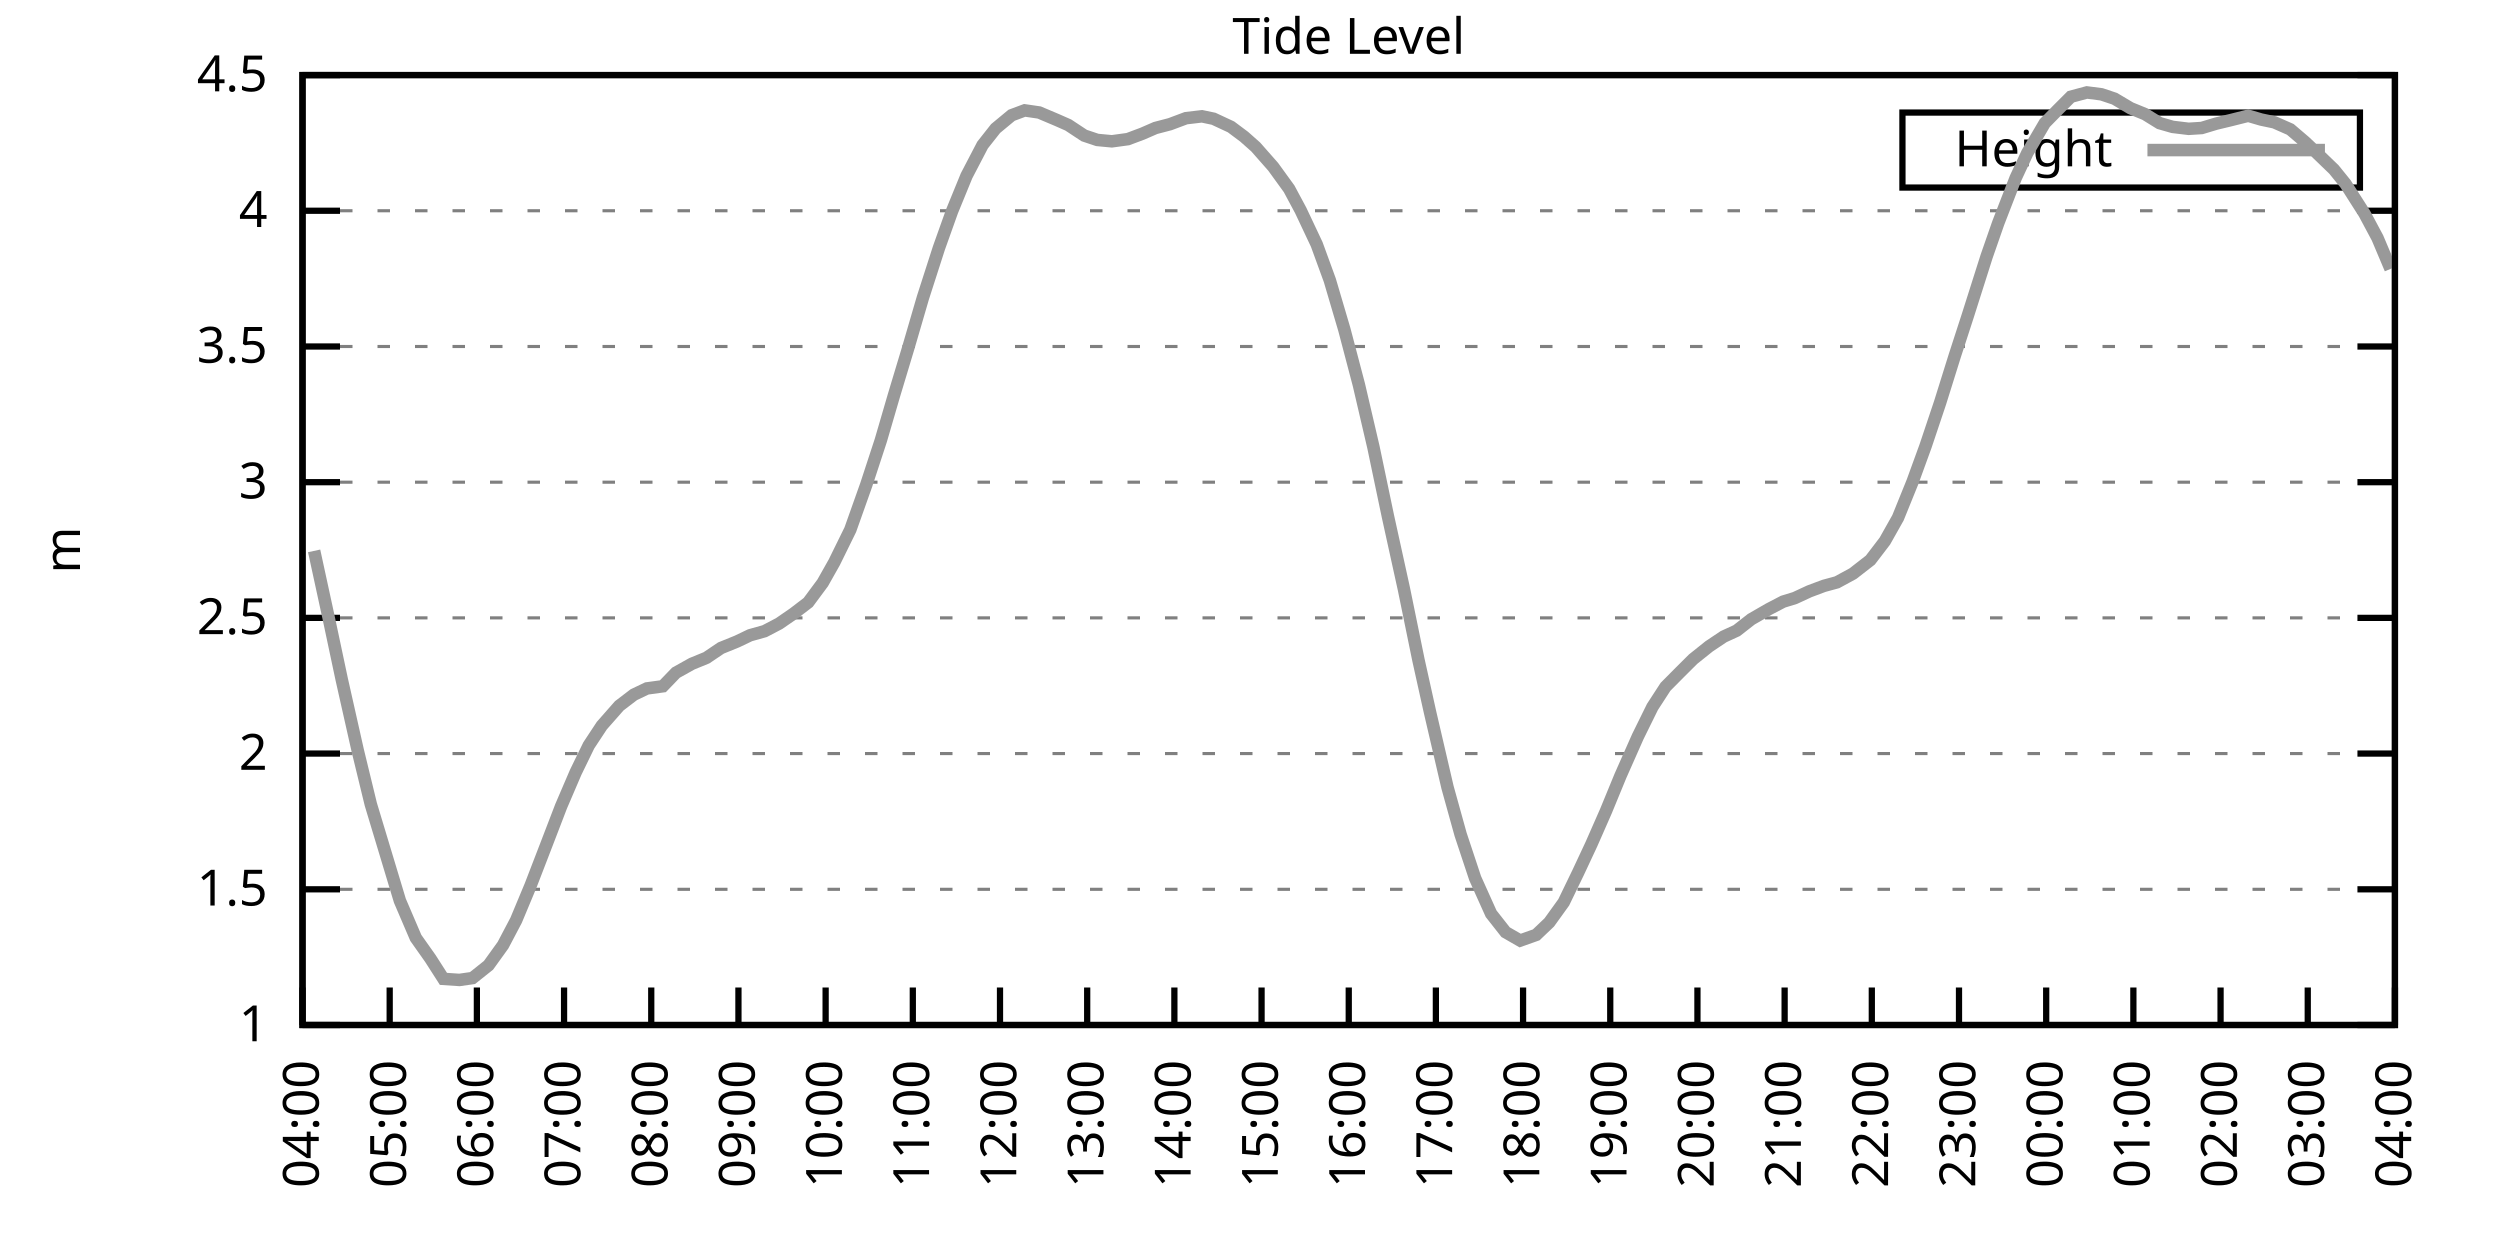
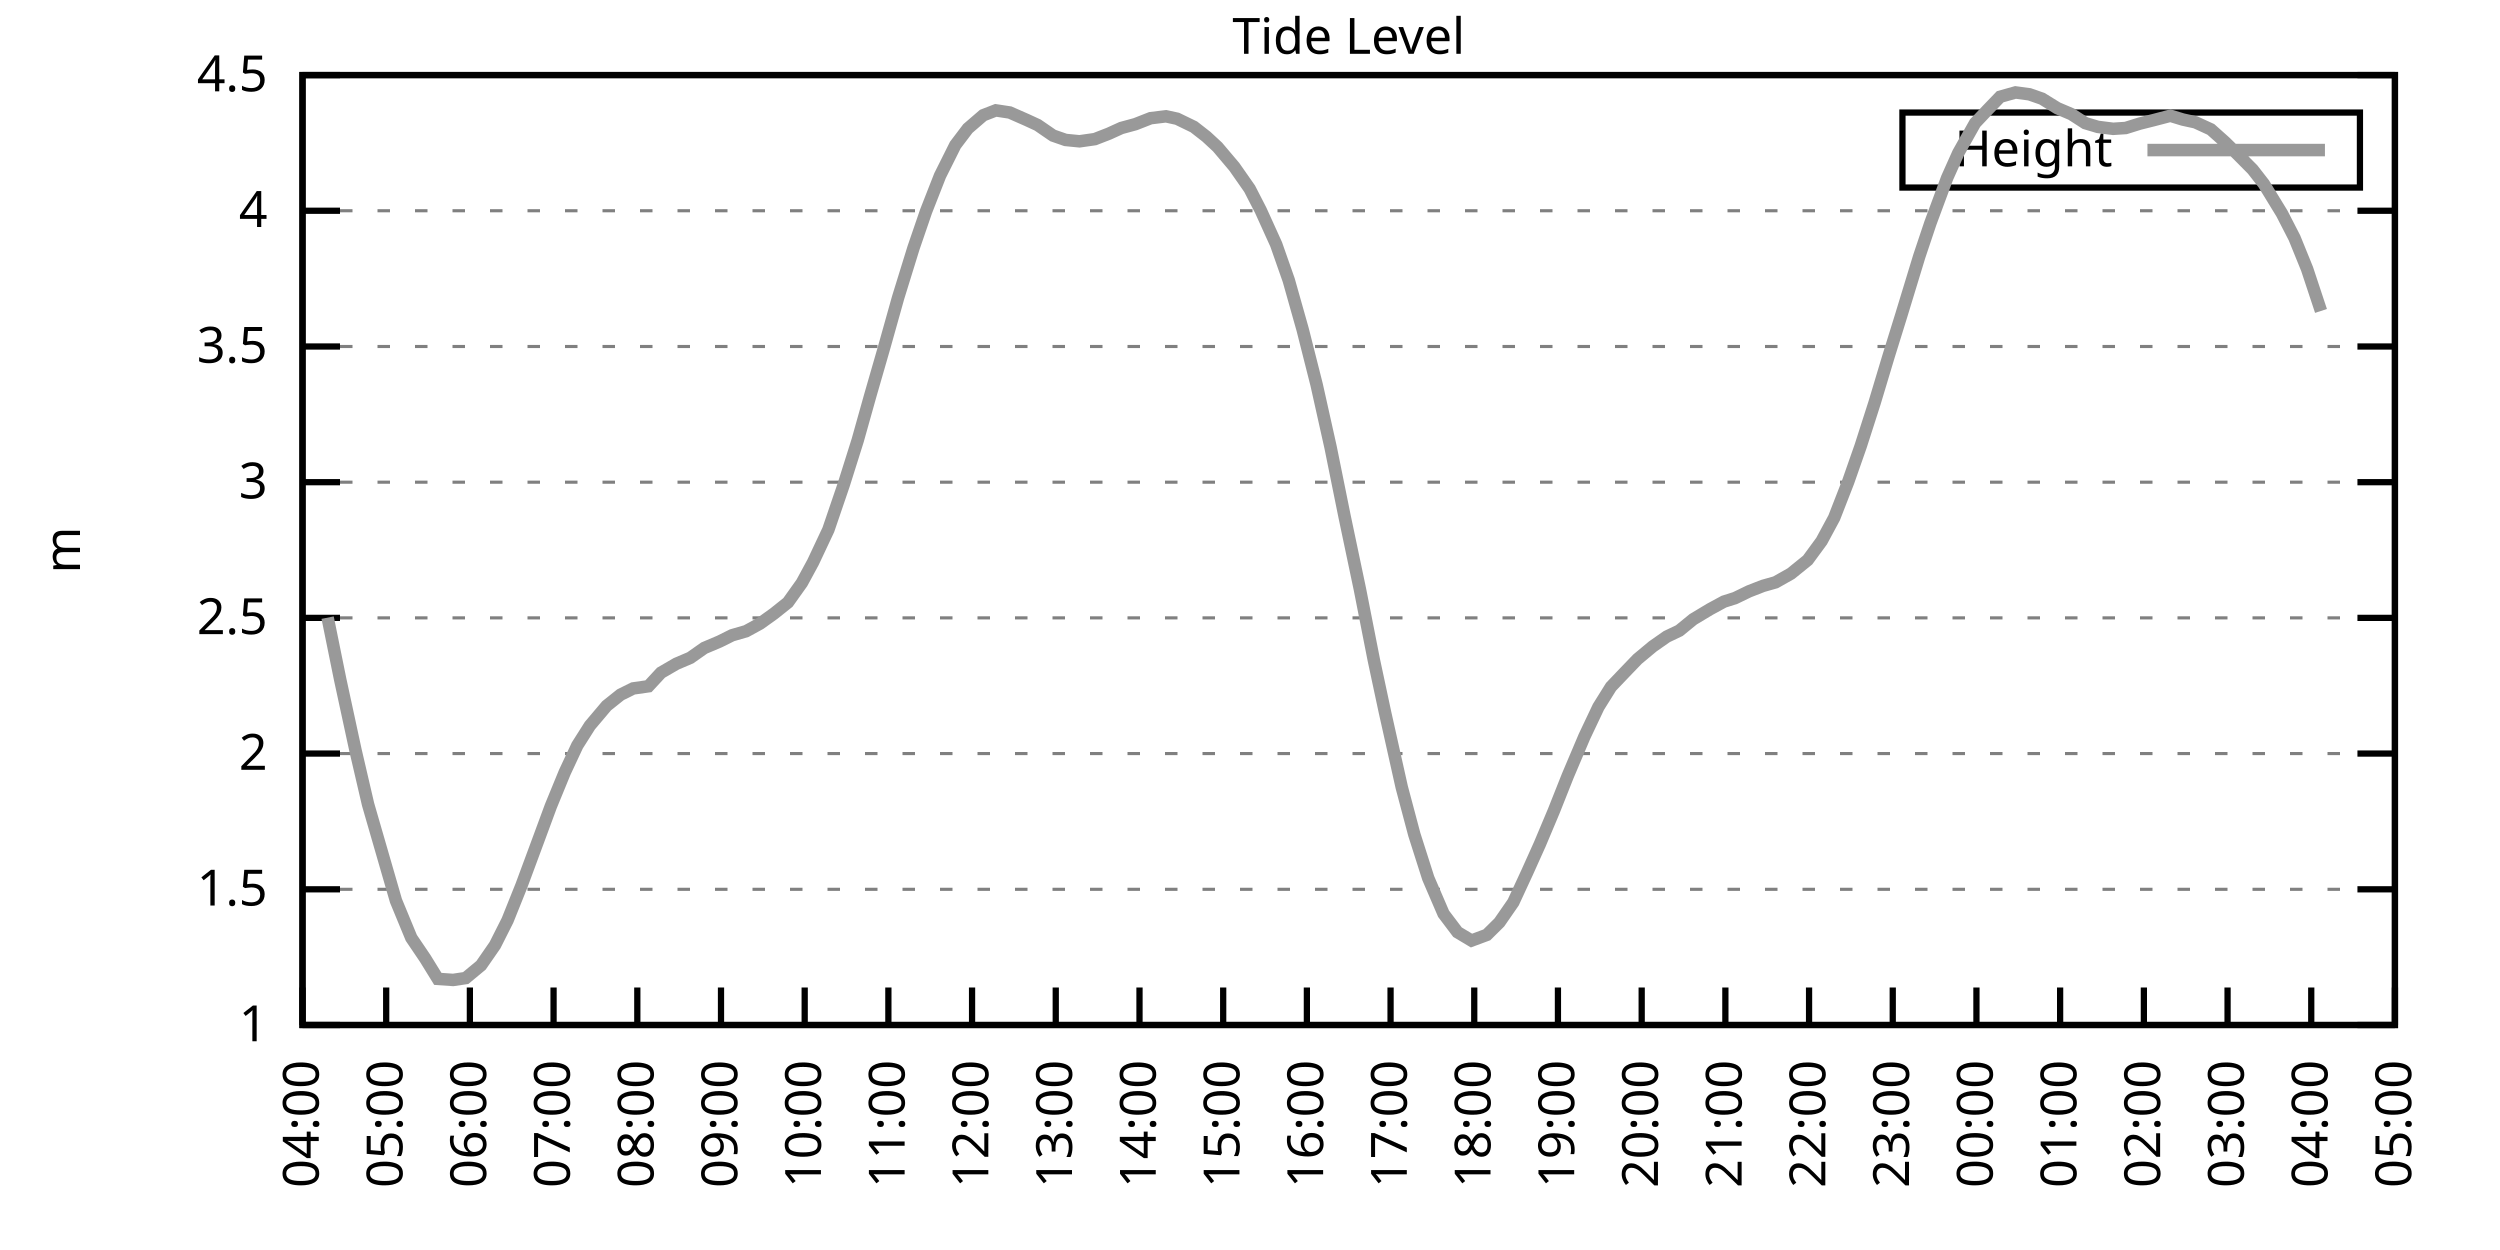
<svg xmlns="http://www.w3.org/2000/svg" xmlns:xlink="http://www.w3.org/1999/xlink" width="400" height="200" viewBox="0 0 400 200">
  <g id="gnuplot_canvas">
    <rect x="0" y="0" width="400" height="200" fill="none" />
    <defs>
      <circle id="gpDot" r="0.5" stroke-width="0.5" stroke="currentColor" />
      <path id="gpPt0" stroke-width="0.333" stroke="currentColor" d="M-1,0 h2 M0,-1 v2" />
      <path id="gpPt1" stroke-width="0.333" stroke="currentColor" d="M-1,-1 L1,1 M1,-1 L-1,1" />
      <path id="gpPt2" stroke-width="0.333" stroke="currentColor" d="M-1,0 L1,0 M0,-1 L0,1 M-1,-1 L1,1 M-1,1 L1,-1" />
      <rect id="gpPt3" stroke-width="0.333" stroke="currentColor" x="-1" y="-1" width="2" height="2" />
      <rect id="gpPt4" stroke-width="0.333" stroke="currentColor" fill="currentColor" x="-1" y="-1" width="2" height="2" />
      <circle id="gpPt5" stroke-width="0.333" stroke="currentColor" cx="0" cy="0" r="1" />
      <use xlink:href="#gpPt5" id="gpPt6" fill="currentColor" stroke="none" />
      <path id="gpPt7" stroke-width="0.333" stroke="currentColor" d="M0,-1.33 L-1.33,0.67 L1.33,0.67 z" />
      <use xlink:href="#gpPt7" id="gpPt8" fill="currentColor" stroke="none" />
      <use xlink:href="#gpPt7" id="gpPt9" stroke="currentColor" transform="rotate(180)" />
      <use xlink:href="#gpPt9" id="gpPt10" fill="currentColor" stroke="none" />
      <use xlink:href="#gpPt3" id="gpPt11" stroke="currentColor" transform="rotate(45)" />
      <use xlink:href="#gpPt11" id="gpPt12" fill="currentColor" stroke="none" />
      <path id="gpPt13" stroke-width="0.333" stroke="currentColor" d="M0,1.330 L1.265,0.411 L0.782,-1.067 L-0.782,-1.076 L-1.265,0.411 z" />
      <use xlink:href="#gpPt13" id="gpPt14" fill="currentColor" stroke="none" />
      <filter id="textbox" filterUnits="objectBoundingBox" x="0" y="0" height="1" width="1">
        <feFlood flood-color="white" flood-opacity="1" result="bgnd" />
        <feComposite in="SourceGraphic" in2="bgnd" operator="atop" />
      </filter>
      <filter id="greybox" filterUnits="objectBoundingBox" x="0" y="0" height="1" width="1">
        <feFlood flood-color="lightgrey" flood-opacity="1" result="grey" />
        <feComposite in="SourceGraphic" in2="grey" operator="atop" />
      </filter>
    </defs>
    <g fill="none" color="white" stroke="currentColor" stroke-width="1.00" stroke-linecap="butt" stroke-linejoin="miter">
</g>
    <g fill="none" color="black" stroke="currentColor" stroke-width="1.00" stroke-linecap="butt" stroke-linejoin="miter">
      <g stroke="none" shape-rendering="crispEdges">
        <polygon fill="rgb(255, 255, 255)" points="48.40,164.00 383.18,164.00 383.18,12.02 48.40,12.02 " />
      </g>
    </g>
    <g fill="none" color="black" stroke="currentColor" stroke-width="1.00" stroke-linecap="butt" stroke-linejoin="miter">
</g>
    <g fill="none" color="black" stroke="black" stroke-width="0.50" stroke-linecap="butt" stroke-linejoin="miter">
</g>
    <g fill="none" color="gray" stroke="currentColor" stroke-width="0.50" stroke-linecap="butt" stroke-linejoin="miter">
      <path stroke="gray" stroke-dasharray="2,4" class="gridline" d="M48.40,164.00 L383.19,164.00  " />
    </g>
    <g fill="none" color="gray" stroke="gray" stroke-width="1.00" stroke-linecap="butt" stroke-linejoin="miter">
</g>
    <g fill="none" color="black" stroke="currentColor" stroke-width="1.00" stroke-linecap="butt" stroke-linejoin="miter">
      <path stroke="black" d="M48.40,164.00 L54.40,164.00 M383.19,164.00 L377.19,164.00  " />
      <g transform="translate(42.80,166.60)" stroke="none" fill="black" font-family="Sans" font-size="8.00" text-anchor="end">
        <text>
          <tspan font-family="Sans"> 1</tspan>
        </text>
      </g>
    </g>
    <g fill="none" color="black" stroke="currentColor" stroke-width="1.00" stroke-linecap="butt" stroke-linejoin="miter">
</g>
    <g fill="none" color="black" stroke="black" stroke-width="0.50" stroke-linecap="butt" stroke-linejoin="miter">
</g>
    <g fill="none" color="gray" stroke="currentColor" stroke-width="0.50" stroke-linecap="butt" stroke-linejoin="miter">
      <path stroke="gray" stroke-dasharray="2,4" class="gridline" d="M48.40,142.29 L383.19,142.29  " />
    </g>
    <g fill="none" color="gray" stroke="gray" stroke-width="1.00" stroke-linecap="butt" stroke-linejoin="miter">
</g>
    <g fill="none" color="black" stroke="currentColor" stroke-width="1.00" stroke-linecap="butt" stroke-linejoin="miter">
      <path stroke="black" d="M48.40,142.29 L54.40,142.29 M383.19,142.29 L377.19,142.29  " />
      <g transform="translate(42.80,144.89)" stroke="none" fill="black" font-family="Sans" font-size="8.00" text-anchor="end">
        <text>
          <tspan font-family="Sans"> 1.5</tspan>
        </text>
      </g>
    </g>
    <g fill="none" color="black" stroke="currentColor" stroke-width="1.00" stroke-linecap="butt" stroke-linejoin="miter">
</g>
    <g fill="none" color="black" stroke="black" stroke-width="0.50" stroke-linecap="butt" stroke-linejoin="miter">
</g>
    <g fill="none" color="gray" stroke="currentColor" stroke-width="0.50" stroke-linecap="butt" stroke-linejoin="miter">
      <path stroke="gray" stroke-dasharray="2,4" class="gridline" d="M48.40,120.57 L383.19,120.57  " />
    </g>
    <g fill="none" color="gray" stroke="gray" stroke-width="1.00" stroke-linecap="butt" stroke-linejoin="miter">
</g>
    <g fill="none" color="black" stroke="currentColor" stroke-width="1.00" stroke-linecap="butt" stroke-linejoin="miter">
      <path stroke="black" d="M48.40,120.57 L54.40,120.57 M383.19,120.57 L377.19,120.57  " />
      <g transform="translate(42.80,123.17)" stroke="none" fill="black" font-family="Sans" font-size="8.00" text-anchor="end">
        <text>
          <tspan font-family="Sans"> 2</tspan>
        </text>
      </g>
    </g>
    <g fill="none" color="black" stroke="currentColor" stroke-width="1.00" stroke-linecap="butt" stroke-linejoin="miter">
</g>
    <g fill="none" color="black" stroke="black" stroke-width="0.50" stroke-linecap="butt" stroke-linejoin="miter">
</g>
    <g fill="none" color="gray" stroke="currentColor" stroke-width="0.50" stroke-linecap="butt" stroke-linejoin="miter">
      <path stroke="gray" stroke-dasharray="2,4" class="gridline" d="M48.40,98.86 L383.19,98.86  " />
    </g>
    <g fill="none" color="gray" stroke="gray" stroke-width="1.00" stroke-linecap="butt" stroke-linejoin="miter">
</g>
    <g fill="none" color="black" stroke="currentColor" stroke-width="1.00" stroke-linecap="butt" stroke-linejoin="miter">
      <path stroke="black" d="M48.40,98.86 L54.40,98.86 M383.19,98.86 L377.19,98.86  " />
      <g transform="translate(42.80,101.46)" stroke="none" fill="black" font-family="Sans" font-size="8.00" text-anchor="end">
        <text>
          <tspan font-family="Sans"> 2.5</tspan>
        </text>
      </g>
    </g>
    <g fill="none" color="black" stroke="currentColor" stroke-width="1.00" stroke-linecap="butt" stroke-linejoin="miter">
</g>
    <g fill="none" color="black" stroke="black" stroke-width="0.50" stroke-linecap="butt" stroke-linejoin="miter">
</g>
    <g fill="none" color="gray" stroke="currentColor" stroke-width="0.50" stroke-linecap="butt" stroke-linejoin="miter">
      <path stroke="gray" stroke-dasharray="2,4" class="gridline" d="M48.40,77.15 L383.19,77.15  " />
    </g>
    <g fill="none" color="gray" stroke="gray" stroke-width="1.00" stroke-linecap="butt" stroke-linejoin="miter">
</g>
    <g fill="none" color="black" stroke="currentColor" stroke-width="1.00" stroke-linecap="butt" stroke-linejoin="miter">
      <path stroke="black" d="M48.40,77.15 L54.40,77.15 M383.19,77.15 L377.19,77.15  " />
      <g transform="translate(42.80,79.75)" stroke="none" fill="black" font-family="Sans" font-size="8.00" text-anchor="end">
        <text>
          <tspan font-family="Sans"> 3</tspan>
        </text>
      </g>
    </g>
    <g fill="none" color="black" stroke="currentColor" stroke-width="1.00" stroke-linecap="butt" stroke-linejoin="miter">
</g>
    <g fill="none" color="black" stroke="black" stroke-width="0.50" stroke-linecap="butt" stroke-linejoin="miter">
</g>
    <g fill="none" color="gray" stroke="currentColor" stroke-width="0.50" stroke-linecap="butt" stroke-linejoin="miter">
      <path stroke="gray" stroke-dasharray="2,4" class="gridline" d="M48.40,55.44 L383.19,55.44  " />
    </g>
    <g fill="none" color="gray" stroke="gray" stroke-width="1.00" stroke-linecap="butt" stroke-linejoin="miter">
</g>
    <g fill="none" color="black" stroke="currentColor" stroke-width="1.00" stroke-linecap="butt" stroke-linejoin="miter">
      <path stroke="black" d="M48.40,55.44 L54.40,55.44 M383.19,55.44 L377.19,55.44  " />
      <g transform="translate(42.80,58.04)" stroke="none" fill="black" font-family="Sans" font-size="8.00" text-anchor="end">
        <text>
          <tspan font-family="Sans"> 3.5</tspan>
        </text>
      </g>
    </g>
    <g fill="none" color="black" stroke="currentColor" stroke-width="1.00" stroke-linecap="butt" stroke-linejoin="miter">
</g>
    <g fill="none" color="black" stroke="black" stroke-width="0.50" stroke-linecap="butt" stroke-linejoin="miter">
</g>
    <g fill="none" color="gray" stroke="currentColor" stroke-width="0.50" stroke-linecap="butt" stroke-linejoin="miter">
      <path stroke="gray" stroke-dasharray="2,4" class="gridline" d="M48.40,33.72 L383.19,33.72  " />
    </g>
    <g fill="none" color="gray" stroke="gray" stroke-width="1.00" stroke-linecap="butt" stroke-linejoin="miter">
</g>
    <g fill="none" color="black" stroke="currentColor" stroke-width="1.00" stroke-linecap="butt" stroke-linejoin="miter">
      <path stroke="black" d="M48.40,33.72 L54.40,33.72 M383.19,33.72 L377.19,33.72  " />
      <g transform="translate(42.80,36.32)" stroke="none" fill="black" font-family="Sans" font-size="8.00" text-anchor="end">
        <text>
          <tspan font-family="Sans"> 4</tspan>
        </text>
      </g>
    </g>
    <g fill="none" color="black" stroke="currentColor" stroke-width="1.00" stroke-linecap="butt" stroke-linejoin="miter">
</g>
    <g fill="none" color="black" stroke="black" stroke-width="0.50" stroke-linecap="butt" stroke-linejoin="miter">
</g>
    <g fill="none" color="gray" stroke="currentColor" stroke-width="0.50" stroke-linecap="butt" stroke-linejoin="miter">
      <path stroke="gray" stroke-dasharray="2,4" class="gridline" d="M48.40,12.01 L383.19,12.01  " />
    </g>
    <g fill="none" color="gray" stroke="gray" stroke-width="1.00" stroke-linecap="butt" stroke-linejoin="miter">
</g>
    <g fill="none" color="black" stroke="currentColor" stroke-width="1.00" stroke-linecap="butt" stroke-linejoin="miter">
      <path stroke="black" d="M48.40,12.01 L54.40,12.01 M383.19,12.01 L377.19,12.01  " />
      <g transform="translate(42.80,14.61)" stroke="none" fill="black" font-family="Sans" font-size="8.00" text-anchor="end">
        <text>
          <tspan font-family="Sans"> 4.5</tspan>
        </text>
      </g>
    </g>
    <g fill="none" color="black" stroke="currentColor" stroke-width="1.00" stroke-linecap="butt" stroke-linejoin="miter">
      <path stroke="black" d="M48.40,164.00 L48.40,158.00  " />
      <g transform="translate(51.00,169.60) rotate(270.00)" stroke="none" fill="black" font-family="Sans" font-size="8.00" text-anchor="end">
        <text>
          <tspan font-family="Sans">04:00</tspan>
        </text>
      </g>
    </g>
    <g fill="none" color="black" stroke="currentColor" stroke-width="1.00" stroke-linecap="butt" stroke-linejoin="miter">
-       <path stroke="black" d="M62.35,164.00 L62.35,158.00  " />
-       <g transform="translate(64.95,169.60) rotate(270.00)" stroke="none" fill="black" font-family="Sans" font-size="8.00" text-anchor="end">
+       <path stroke="black" d="M61.79,164.00 L61.79,158.00  " />
+       <g transform="translate(64.39,169.60) rotate(270.00)" stroke="none" fill="black" font-family="Sans" font-size="8.00" text-anchor="end">
        <text>
          <tspan font-family="Sans">05:00</tspan>
        </text>
      </g>
    </g>
    <g fill="none" color="black" stroke="currentColor" stroke-width="1.00" stroke-linecap="butt" stroke-linejoin="miter">
-       <path stroke="black" d="M76.30,164.00 L76.30,158.00  " />
-       <g transform="translate(78.90,169.60) rotate(270.00)" stroke="none" fill="black" font-family="Sans" font-size="8.00" text-anchor="end">
+       <path stroke="black" d="M75.18,164.00 L75.18,158.00  " />
+       <g transform="translate(77.78,169.60) rotate(270.00)" stroke="none" fill="black" font-family="Sans" font-size="8.00" text-anchor="end">
        <text>
          <tspan font-family="Sans">06:00</tspan>
        </text>
      </g>
    </g>
    <g fill="none" color="black" stroke="currentColor" stroke-width="1.00" stroke-linecap="butt" stroke-linejoin="miter">
-       <path stroke="black" d="M90.25,164.00 L90.25,158.00  " />
-       <g transform="translate(92.85,169.60) rotate(270.00)" stroke="none" fill="black" font-family="Sans" font-size="8.00" text-anchor="end">
+       <path stroke="black" d="M88.57,164.00 L88.57,158.00  " />
+       <g transform="translate(91.17,169.60) rotate(270.00)" stroke="none" fill="black" font-family="Sans" font-size="8.00" text-anchor="end">
        <text>
          <tspan font-family="Sans">07:00</tspan>
        </text>
      </g>
    </g>
    <g fill="none" color="black" stroke="currentColor" stroke-width="1.00" stroke-linecap="butt" stroke-linejoin="miter">
-       <path stroke="black" d="M104.20,164.00 L104.20,158.00  " />
-       <g transform="translate(106.80,169.60) rotate(270.00)" stroke="none" fill="black" font-family="Sans" font-size="8.00" text-anchor="end">
+       <path stroke="black" d="M101.97,164.00 L101.97,158.00  " />
+       <g transform="translate(104.57,169.60) rotate(270.00)" stroke="none" fill="black" font-family="Sans" font-size="8.00" text-anchor="end">
        <text>
          <tspan font-family="Sans">08:00</tspan>
        </text>
      </g>
    </g>
    <g fill="none" color="black" stroke="currentColor" stroke-width="1.00" stroke-linecap="butt" stroke-linejoin="miter">
-       <path stroke="black" d="M118.15,164.00 L118.15,158.00  " />
-       <g transform="translate(120.75,169.60) rotate(270.00)" stroke="none" fill="black" font-family="Sans" font-size="8.00" text-anchor="end">
+       <path stroke="black" d="M115.36,164.00 L115.36,158.00  " />
+       <g transform="translate(117.96,169.60) rotate(270.00)" stroke="none" fill="black" font-family="Sans" font-size="8.00" text-anchor="end">
        <text>
          <tspan font-family="Sans">09:00</tspan>
        </text>
      </g>
    </g>
    <g fill="none" color="black" stroke="currentColor" stroke-width="1.00" stroke-linecap="butt" stroke-linejoin="miter">
-       <path stroke="black" d="M132.10,164.00 L132.10,158.00  " />
-       <g transform="translate(134.70,169.60) rotate(270.00)" stroke="none" fill="black" font-family="Sans" font-size="8.00" text-anchor="end">
+       <path stroke="black" d="M128.75,164.00 L128.75,158.00  " />
+       <g transform="translate(131.35,169.60) rotate(270.00)" stroke="none" fill="black" font-family="Sans" font-size="8.00" text-anchor="end">
        <text>
          <tspan font-family="Sans">10:00</tspan>
        </text>
      </g>
    </g>
    <g fill="none" color="black" stroke="currentColor" stroke-width="1.00" stroke-linecap="butt" stroke-linejoin="miter">
-       <path stroke="black" d="M146.05,164.00 L146.05,158.00  " />
-       <g transform="translate(148.65,169.60) rotate(270.00)" stroke="none" fill="black" font-family="Sans" font-size="8.00" text-anchor="end">
+       <path stroke="black" d="M142.14,164.00 L142.14,158.00  " />
+       <g transform="translate(144.74,169.60) rotate(270.00)" stroke="none" fill="black" font-family="Sans" font-size="8.00" text-anchor="end">
        <text>
          <tspan font-family="Sans">11:00</tspan>
        </text>
      </g>
    </g>
    <g fill="none" color="black" stroke="currentColor" stroke-width="1.00" stroke-linecap="butt" stroke-linejoin="miter">
-       <path stroke="black" d="M160.00,164.00 L160.00,158.00  " />
-       <g transform="translate(162.60,169.60) rotate(270.00)" stroke="none" fill="black" font-family="Sans" font-size="8.00" text-anchor="end">
+       <path stroke="black" d="M155.53,164.00 L155.53,158.00  " />
+       <g transform="translate(158.13,169.60) rotate(270.00)" stroke="none" fill="black" font-family="Sans" font-size="8.00" text-anchor="end">
        <text>
          <tspan font-family="Sans">12:00</tspan>
        </text>
      </g>
    </g>
    <g fill="none" color="black" stroke="currentColor" stroke-width="1.00" stroke-linecap="butt" stroke-linejoin="miter">
-       <path stroke="black" d="M173.95,164.00 L173.95,158.00  " />
-       <g transform="translate(176.55,169.60) rotate(270.00)" stroke="none" fill="black" font-family="Sans" font-size="8.00" text-anchor="end">
+       <path stroke="black" d="M168.92,164.00 L168.92,158.00  " />
+       <g transform="translate(171.52,169.60) rotate(270.00)" stroke="none" fill="black" font-family="Sans" font-size="8.00" text-anchor="end">
        <text>
          <tspan font-family="Sans">13:00</tspan>
        </text>
      </g>
    </g>
    <g fill="none" color="black" stroke="currentColor" stroke-width="1.00" stroke-linecap="butt" stroke-linejoin="miter">
-       <path stroke="black" d="M187.90,164.00 L187.90,158.00  " />
-       <g transform="translate(190.50,169.60) rotate(270.00)" stroke="none" fill="black" font-family="Sans" font-size="8.00" text-anchor="end">
+       <path stroke="black" d="M182.32,164.00 L182.32,158.00  " />
+       <g transform="translate(184.92,169.60) rotate(270.00)" stroke="none" fill="black" font-family="Sans" font-size="8.00" text-anchor="end">
        <text>
          <tspan font-family="Sans">14:00</tspan>
        </text>
      </g>
    </g>
    <g fill="none" color="black" stroke="currentColor" stroke-width="1.00" stroke-linecap="butt" stroke-linejoin="miter">
-       <path stroke="black" d="M201.85,164.00 L201.85,158.00  " />
-       <g transform="translate(204.45,169.60) rotate(270.00)" stroke="none" fill="black" font-family="Sans" font-size="8.00" text-anchor="end">
+       <path stroke="black" d="M195.71,164.00 L195.71,158.00  " />
+       <g transform="translate(198.31,169.60) rotate(270.00)" stroke="none" fill="black" font-family="Sans" font-size="8.00" text-anchor="end">
        <text>
          <tspan font-family="Sans">15:00</tspan>
        </text>
      </g>
    </g>
    <g fill="none" color="black" stroke="currentColor" stroke-width="1.00" stroke-linecap="butt" stroke-linejoin="miter">
-       <path stroke="black" d="M215.80,164.00 L215.80,158.00  " />
-       <g transform="translate(218.40,169.60) rotate(270.00)" stroke="none" fill="black" font-family="Sans" font-size="8.00" text-anchor="end">
+       <path stroke="black" d="M209.10,164.00 L209.10,158.00  " />
+       <g transform="translate(211.70,169.60) rotate(270.00)" stroke="none" fill="black" font-family="Sans" font-size="8.00" text-anchor="end">
        <text>
          <tspan font-family="Sans">16:00</tspan>
        </text>
      </g>
    </g>
    <g fill="none" color="black" stroke="currentColor" stroke-width="1.00" stroke-linecap="butt" stroke-linejoin="miter">
-       <path stroke="black" d="M229.74,164.00 L229.74,158.00  " />
-       <g transform="translate(232.34,169.60) rotate(270.00)" stroke="none" fill="black" font-family="Sans" font-size="8.00" text-anchor="end">
+       <path stroke="black" d="M222.49,164.00 L222.49,158.00  " />
+       <g transform="translate(225.09,169.60) rotate(270.00)" stroke="none" fill="black" font-family="Sans" font-size="8.00" text-anchor="end">
        <text>
          <tspan font-family="Sans">17:00</tspan>
        </text>
      </g>
    </g>
    <g fill="none" color="black" stroke="currentColor" stroke-width="1.00" stroke-linecap="butt" stroke-linejoin="miter">
-       <path stroke="black" d="M243.69,164.00 L243.69,158.00  " />
-       <g transform="translate(246.29,169.60) rotate(270.00)" stroke="none" fill="black" font-family="Sans" font-size="8.00" text-anchor="end">
+       <path stroke="black" d="M235.88,164.00 L235.88,158.00  " />
+       <g transform="translate(238.48,169.60) rotate(270.00)" stroke="none" fill="black" font-family="Sans" font-size="8.00" text-anchor="end">
        <text>
          <tspan font-family="Sans">18:00</tspan>
        </text>
      </g>
    </g>
    <g fill="none" color="black" stroke="currentColor" stroke-width="1.00" stroke-linecap="butt" stroke-linejoin="miter">
-       <path stroke="black" d="M257.64,164.00 L257.64,158.00  " />
-       <g transform="translate(260.24,169.60) rotate(270.00)" stroke="none" fill="black" font-family="Sans" font-size="8.00" text-anchor="end">
+       <path stroke="black" d="M249.27,164.00 L249.27,158.00  " />
+       <g transform="translate(251.87,169.60) rotate(270.00)" stroke="none" fill="black" font-family="Sans" font-size="8.00" text-anchor="end">
        <text>
          <tspan font-family="Sans">19:00</tspan>
        </text>
      </g>
    </g>
    <g fill="none" color="black" stroke="currentColor" stroke-width="1.00" stroke-linecap="butt" stroke-linejoin="miter">
-       <path stroke="black" d="M271.59,164.00 L271.59,158.00  " />
-       <g transform="translate(274.19,169.60) rotate(270.00)" stroke="none" fill="black" font-family="Sans" font-size="8.00" text-anchor="end">
+       <path stroke="black" d="M262.67,164.00 L262.67,158.00  " />
+       <g transform="translate(265.27,169.60) rotate(270.00)" stroke="none" fill="black" font-family="Sans" font-size="8.00" text-anchor="end">
        <text>
          <tspan font-family="Sans">20:00</tspan>
        </text>
      </g>
    </g>
    <g fill="none" color="black" stroke="currentColor" stroke-width="1.00" stroke-linecap="butt" stroke-linejoin="miter">
-       <path stroke="black" d="M285.54,164.00 L285.54,158.00  " />
-       <g transform="translate(288.14,169.60) rotate(270.00)" stroke="none" fill="black" font-family="Sans" font-size="8.00" text-anchor="end">
+       <path stroke="black" d="M276.06,164.00 L276.06,158.00  " />
+       <g transform="translate(278.66,169.60) rotate(270.00)" stroke="none" fill="black" font-family="Sans" font-size="8.00" text-anchor="end">
        <text>
          <tspan font-family="Sans">21:00</tspan>
        </text>
      </g>
    </g>
    <g fill="none" color="black" stroke="currentColor" stroke-width="1.00" stroke-linecap="butt" stroke-linejoin="miter">
-       <path stroke="black" d="M299.49,164.00 L299.49,158.00  " />
-       <g transform="translate(302.09,169.60) rotate(270.00)" stroke="none" fill="black" font-family="Sans" font-size="8.00" text-anchor="end">
+       <path stroke="black" d="M289.45,164.00 L289.45,158.00  " />
+       <g transform="translate(292.05,169.60) rotate(270.00)" stroke="none" fill="black" font-family="Sans" font-size="8.00" text-anchor="end">
        <text>
          <tspan font-family="Sans">22:00</tspan>
        </text>
      </g>
    </g>
    <g fill="none" color="black" stroke="currentColor" stroke-width="1.00" stroke-linecap="butt" stroke-linejoin="miter">
-       <path stroke="black" d="M313.44,164.00 L313.44,158.00  " />
-       <g transform="translate(316.04,169.60) rotate(270.00)" stroke="none" fill="black" font-family="Sans" font-size="8.00" text-anchor="end">
+       <path stroke="black" d="M302.84,164.00 L302.84,158.00  " />
+       <g transform="translate(305.44,169.60) rotate(270.00)" stroke="none" fill="black" font-family="Sans" font-size="8.00" text-anchor="end">
        <text>
          <tspan font-family="Sans">23:00</tspan>
        </text>
      </g>
    </g>
    <g fill="none" color="black" stroke="currentColor" stroke-width="1.00" stroke-linecap="butt" stroke-linejoin="miter">
-       <path stroke="black" d="M327.39,164.00 L327.39,158.00  " />
-       <g transform="translate(329.99,169.60) rotate(270.00)" stroke="none" fill="black" font-family="Sans" font-size="8.00" text-anchor="end">
+       <path stroke="black" d="M316.23,164.00 L316.23,158.00  " />
+       <g transform="translate(318.83,169.60) rotate(270.00)" stroke="none" fill="black" font-family="Sans" font-size="8.00" text-anchor="end">
        <text>
          <tspan font-family="Sans">00:00</tspan>
        </text>
      </g>
    </g>
    <g fill="none" color="black" stroke="currentColor" stroke-width="1.00" stroke-linecap="butt" stroke-linejoin="miter">
-       <path stroke="black" d="M341.34,164.00 L341.34,158.00  " />
-       <g transform="translate(343.94,169.60) rotate(270.00)" stroke="none" fill="black" font-family="Sans" font-size="8.00" text-anchor="end">
+       <path stroke="black" d="M329.62,164.00 L329.62,158.00  " />
+       <g transform="translate(332.22,169.60) rotate(270.00)" stroke="none" fill="black" font-family="Sans" font-size="8.00" text-anchor="end">
        <text>
          <tspan font-family="Sans">01:00</tspan>
        </text>
      </g>
    </g>
    <g fill="none" color="black" stroke="currentColor" stroke-width="1.00" stroke-linecap="butt" stroke-linejoin="miter">
-       <path stroke="black" d="M355.29,164.00 L355.29,158.00  " />
-       <g transform="translate(357.89,169.60) rotate(270.00)" stroke="none" fill="black" font-family="Sans" font-size="8.00" text-anchor="end">
+       <path stroke="black" d="M343.02,164.00 L343.02,158.00  " />
+       <g transform="translate(345.62,169.60) rotate(270.00)" stroke="none" fill="black" font-family="Sans" font-size="8.00" text-anchor="end">
        <text>
          <tspan font-family="Sans">02:00</tspan>
        </text>
      </g>
    </g>
    <g fill="none" color="black" stroke="currentColor" stroke-width="1.00" stroke-linecap="butt" stroke-linejoin="miter">
-       <path stroke="black" d="M369.24,164.00 L369.24,158.00  " />
-       <g transform="translate(371.84,169.60) rotate(270.00)" stroke="none" fill="black" font-family="Sans" font-size="8.00" text-anchor="end">
+       <path stroke="black" d="M356.41,164.00 L356.41,158.00  " />
+       <g transform="translate(359.01,169.60) rotate(270.00)" stroke="none" fill="black" font-family="Sans" font-size="8.00" text-anchor="end">
        <text>
          <tspan font-family="Sans">03:00</tspan>
+         </text>
+       </g>
+     </g>
+     <g fill="none" color="black" stroke="currentColor" stroke-width="1.00" stroke-linecap="butt" stroke-linejoin="miter">
+       <path stroke="black" d="M369.80,164.00 L369.80,158.00  " />
+       <g transform="translate(372.40,169.60) rotate(270.00)" stroke="none" fill="black" font-family="Sans" font-size="8.00" text-anchor="end">
+         <text>
+           <tspan font-family="Sans">04:00</tspan>
        </text>
      </g>
    </g>
    <g fill="none" color="black" stroke="currentColor" stroke-width="1.00" stroke-linecap="butt" stroke-linejoin="miter">
      <path stroke="black" d="M383.19,164.00 L383.19,158.00  " />
      <g transform="translate(385.79,169.60) rotate(270.00)" stroke="none" fill="black" font-family="Sans" font-size="8.00" text-anchor="end">
        <text>
-           <tspan font-family="Sans">04:00</tspan>
+           <tspan font-family="Sans">05:00</tspan>
        </text>
      </g>
    </g>
    <g fill="none" color="black" stroke="currentColor" stroke-width="1.00" stroke-linecap="butt" stroke-linejoin="miter">
</g>
    <g fill="none" color="black" stroke="currentColor" stroke-width="1.00" stroke-linecap="butt" stroke-linejoin="miter">
      <path stroke="black" d="M48.40,12.01 L48.40,164.00 L383.19,164.00 L383.19,12.01 L48.40,12.01 Z  " />
    </g>
    <g fill="none" color="black" stroke="currentColor" stroke-width="1.00" stroke-linecap="butt" stroke-linejoin="miter">
</g>
    <g fill="none" color="black" stroke="currentColor" stroke-width="1.00" stroke-linecap="butt" stroke-linejoin="miter">
      <path stroke="black" d="M304.39,30.01 L304.39,18.01 L377.59,18.01 L377.59,30.01 L304.39,30.01 Z  " />
    </g>
    <g id="Tide_level_plot_1">
      <g fill="none" color="white" stroke="black" stroke-width="2.00" stroke-linecap="butt" stroke-linejoin="miter">
</g>
      <g fill="none" color="black" stroke="currentColor" stroke-width="2.00" stroke-linecap="butt" stroke-linejoin="miter">
        <g transform="translate(337.99,26.61)" stroke="none" fill="black" font-family="Sans" font-size="8.00" text-anchor="end">
          <text>
            <tspan font-family="Sans">Height</tspan>
          </text>
        </g>
      </g>
      <g fill="none" color="black" stroke="currentColor" stroke-width="2.00" stroke-linecap="butt" stroke-linejoin="miter">
-         <path stroke="rgb(153, 153, 153)" d="M343.59,24.01 L371.99,24.01 M50.26,88.14 L52.58,98.82 L54.68,108.72 L57.23,120.05 L59.33,128.69 L63.98,144.11   L66.53,150.06 L68.86,153.36 L70.95,156.62 L73.51,156.79 L75.60,156.49 L78.16,154.45 L80.48,151.23 L82.58,147.24   L84.90,141.68 L87.46,135.04 L89.78,129.00 L92.11,123.57 L94.20,119.27 L96.29,116.10 L99.08,112.93 L101.41,111.15   L103.50,110.15 L106.06,109.80 L108.15,107.63 L110.71,106.20 L113.03,105.25 L115.36,103.68 L117.92,102.64 L120.01,101.64   L122.33,100.99 L124.66,99.77 L126.98,98.17 L129.31,96.39 L131.63,93.26 L133.49,89.96 L136.05,84.75 L138.61,77.54   L140.93,70.46 L143.02,63.30 L145.35,55.57 L147.67,47.62 L150.23,39.67 L152.32,33.81 L154.65,28.12 L157.21,23.21   L159.30,20.56 L161.86,18.44 L163.95,17.66 L166.27,18.00 L169.06,19.18 L170.92,20.00 L173.48,21.69 L175.57,22.39   L177.90,22.61 L180.46,22.26 L182.78,21.39 L184.87,20.48 L187.20,19.87 L189.76,18.91 L192.31,18.61 L194.17,19.00   L196.96,20.30 L199.06,21.87 L200.92,23.52 L203.71,26.69 L206.26,30.21 L208.12,33.68 L210.68,39.11 L212.77,44.84   L215.10,52.74 L217.42,61.56 L219.75,71.55 L222.07,82.62 L224.63,94.26 L226.95,105.59 L228.81,113.97 L231.60,125.96   L233.70,133.52 L236.02,140.51 L238.58,146.20 L240.90,149.15 L243.23,150.49 L245.79,149.58 L247.88,147.59 L250.20,144.37   L252.53,139.55 L254.62,135.08 L256.95,129.78 L259.27,124.14 L262.06,117.84 L264.39,113.11 L266.48,109.89 L268.80,107.55   L270.90,105.46 L273.45,103.42 L275.78,101.86 L277.87,100.90 L280.20,99.08 L282.99,97.47 L285.31,96.26 L287.17,95.69   L289.50,94.61 L291.82,93.74 L293.91,93.17 L296.47,91.78 L299.26,89.61 L301.58,86.57 L303.68,82.84 L306.00,77.11   L308.09,71.37 L310.42,64.42 L312.74,57.00 L314.84,50.53 L317.86,41.02 L319.72,35.68 L322.51,28.47 L324.37,24.47   L327.16,19.70 L329.25,17.57 L331.34,15.48 L333.90,14.79 L336.23,15.09 L338.32,15.79 L340.88,17.31 L343.20,18.26   L345.53,19.70 L347.62,20.30 L350.18,20.61 L352.27,20.48 L354.59,19.78 L356.92,19.22 L359.71,18.52 L361.80,19.13   L363.89,19.57 L366.45,20.70 L368.78,22.69 L370.87,24.65 L373.43,27.12 L375.29,29.42 L378.31,34.16 L380.40,38.07   L382.49,43.02  " />
+         <path stroke="rgb(153, 153, 153)" d="M343.59,24.01 L371.99,24.01 M52.42,98.82 L54.43,108.72 L56.88,120.05 L58.89,128.69 L63.35,144.11 L65.81,150.06   L68.04,153.36 L70.05,156.62 L72.50,156.79 L74.51,156.49 L76.97,154.45 L79.20,151.23 L81.21,147.24 L83.44,141.68   L85.90,135.04 L88.13,129.00 L90.36,123.57 L92.37,119.27 L94.38,116.10 L97.06,112.93 L99.29,111.15 L101.30,110.15   L103.75,109.80 L105.76,107.63 L108.22,106.20 L110.45,105.25 L112.68,103.68 L115.13,102.64 L117.14,101.64 L119.38,100.99   L121.61,99.77 L123.84,98.17 L126.07,96.39 L128.30,93.26 L130.09,89.96 L132.54,84.75 L135.00,77.54 L137.23,70.46   L139.24,63.30 L141.47,55.57 L143.70,47.62 L146.16,39.67 L148.17,33.81 L150.40,28.12 L152.85,23.21 L154.86,20.56   L157.32,18.44 L159.33,17.66 L161.56,18.00 L164.24,19.18 L166.02,20.00 L168.48,21.69 L170.49,22.39 L172.72,22.61   L175.17,22.26 L177.41,21.39 L179.41,20.48 L181.65,19.87 L184.10,18.91 L186.56,18.61 L188.34,19.00 L191.02,20.30   L193.03,21.87 L194.81,23.52 L197.49,26.69 L199.95,30.21 L201.73,33.68 L204.19,39.11 L206.20,44.84 L208.43,52.74   L210.66,61.56 L212.89,71.55 L215.13,82.62 L217.58,94.26 L219.81,105.59 L221.60,113.97 L224.28,125.96 L226.29,133.52   L228.52,140.51 L230.97,146.20 L233.20,149.15 L235.44,150.49 L237.89,149.58 L239.90,147.59 L242.13,144.37 L244.36,139.55   L246.37,135.08 L248.60,129.78 L250.84,124.14 L253.51,117.84 L255.75,113.11 L257.76,109.89 L259.99,107.55 L262.00,105.46   L264.45,103.42 L266.68,101.86 L268.69,100.90 L270.92,99.08 L273.60,97.47 L275.83,96.26 L277.62,95.69 L279.85,94.61   L282.08,93.74 L284.09,93.17 L286.55,91.78 L289.23,89.61 L291.46,86.57 L293.47,82.84 L295.70,77.11 L297.71,71.37   L299.94,64.42 L302.17,57.00 L304.18,50.53 L307.08,41.02 L308.87,35.68 L311.54,28.47 L313.33,24.47 L316.01,19.70   L318.02,17.57 L320.03,15.48 L322.48,14.79 L324.71,15.09 L326.72,15.79 L329.18,17.31 L331.41,18.26 L333.64,19.70   L335.65,20.30 L338.10,20.61 L340.11,20.48 L342.35,19.78 L344.58,19.22 L347.26,18.52 L349.26,19.13 L351.27,19.57   L353.73,20.70 L355.96,22.69 L357.97,24.65 L360.42,27.12 L362.21,29.42 L365.11,34.16 L367.12,38.07 L369.13,43.02   L371.36,49.75  " />
      </g>
    </g>
    <g fill="none" color="black" stroke="currentColor" stroke-width="2.00" stroke-linecap="butt" stroke-linejoin="miter">
</g>
    <g fill="none" color="black" stroke="black" stroke-width="1.00" stroke-linecap="butt" stroke-linejoin="miter">
</g>
    <g fill="none" color="black" stroke="currentColor" stroke-width="1.00" stroke-linecap="butt" stroke-linejoin="miter">
      <path stroke="black" d="M48.40,12.01 L48.40,164.00 L383.19,164.00 L383.19,12.01 L48.40,12.01 Z  " />
      <g transform="translate(12.80,88.01) rotate(270.00)" stroke="none" fill="black" font-family="Sans" font-size="8.00" text-anchor="middle">
        <text>
          <tspan font-family="Sans">m</tspan>
        </text>
      </g>
    </g>
    <g fill="none" color="black" stroke="currentColor" stroke-width="1.00" stroke-linecap="butt" stroke-linejoin="miter">
</g>
    <g fill="none" color="black" stroke="currentColor" stroke-width="1.00" stroke-linecap="butt" stroke-linejoin="miter">
      <g transform="translate(215.79,8.61)" stroke="none" fill="black" font-family="Sans" font-size="8.00" text-anchor="middle">
        <text>
          <tspan font-family="Sans">Tide Level</tspan>
        </text>
      </g>
    </g>
    <g fill="none" color="black" stroke="currentColor" stroke-width="1.00" stroke-linecap="butt" stroke-linejoin="miter">
</g>
  </g>
</svg>
